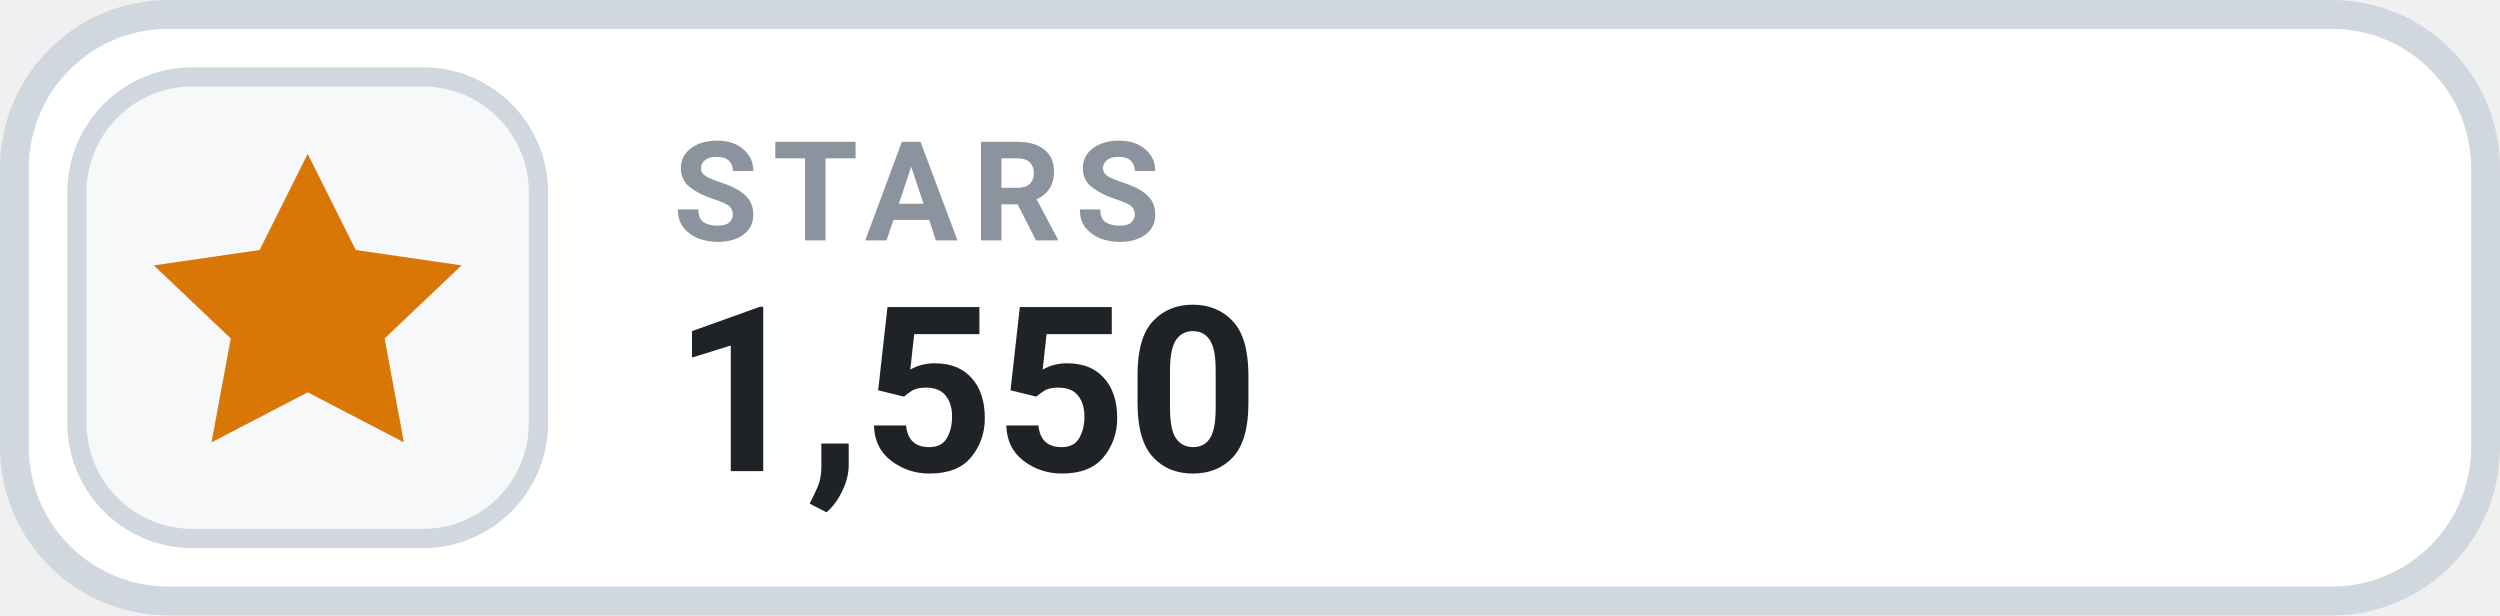
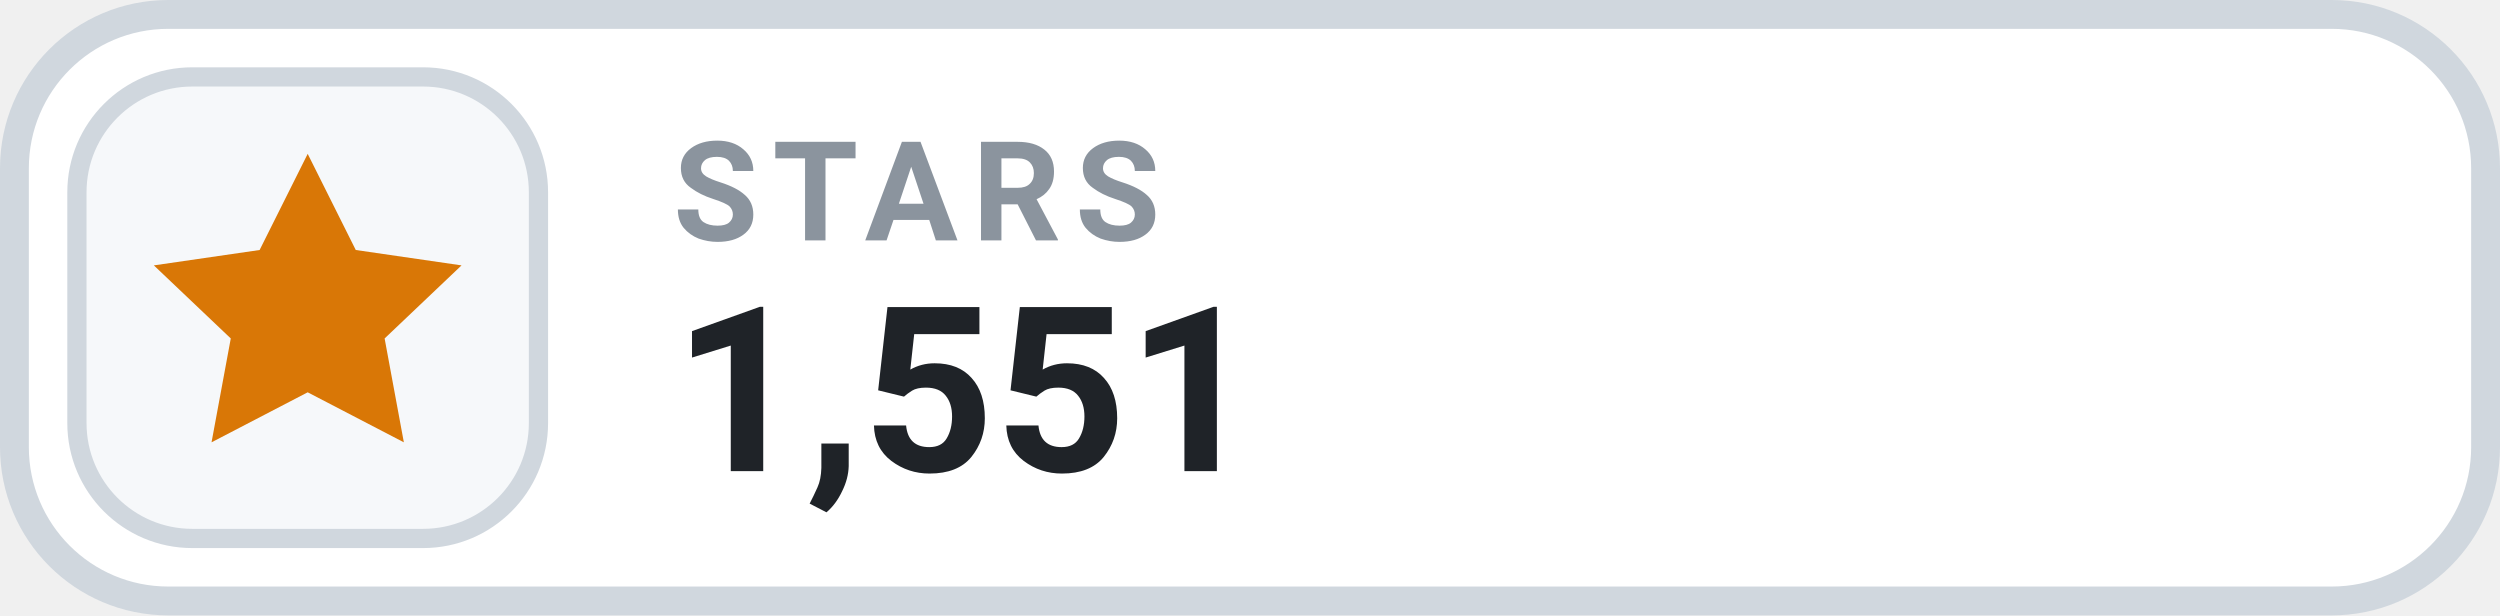
- <svg xmlns="http://www.w3.org/2000/svg" width="130" height="32" viewBox="0 0 130 32" role="img" aria-label="STARS 1,550">
+ <svg xmlns="http://www.w3.org/2000/svg" width="130" height="32" viewBox="0 0 130 32" role="img" aria-label="STARS 1,551">
  <rect x=".75" y=".75" width="128.5" height="30.5" rx="8" fill="#FFFFFF" stroke="#D0D7DE" stroke-width="1.5" />
  <rect x="4" y="4" width="24" height="24" rx="6" fill="#F6F8FA" stroke="#D0D7DE" stroke-width="1" />
  <g transform="translate(16 16)" style="color:#D97706;">
    <path d="M0 -8 l2.5 5 5.5 .8 -4 3.8 1 5.4 -5 -2.6 -5 2.6 1 -5.4 -4 -3.8 5.5 -.8 Z" fill="currentColor" />
  </g>
  <text x="35" y="12.5" fill="#8B949E" font-family="-apple-system,BlinkMacSystemFont,'Segoe UI',Roboto,Helvetica,Arial,sans-serif" font-size="7.2" font-weight="700" letter-spacing=".75">STARS</text>
-   <text x="35" y="24.5" fill="#1F2328" font-family="-apple-system,BlinkMacSystemFont,'Segoe UI',Roboto,Helvetica,Arial,sans-serif" font-size="12" font-weight="700">1,550</text>
+   <text x="35" y="24.5" fill="#1F2328" font-family="-apple-system,BlinkMacSystemFont,'Segoe UI',Roboto,Helvetica,Arial,sans-serif" font-size="12" font-weight="700">1,551</text>
</svg>
